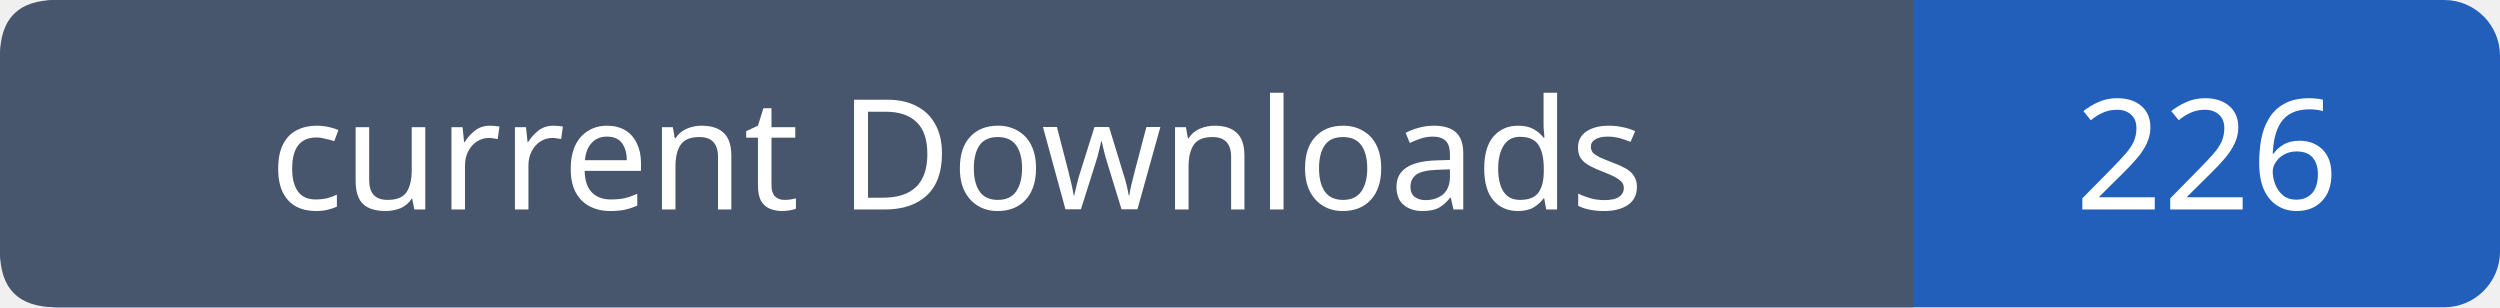
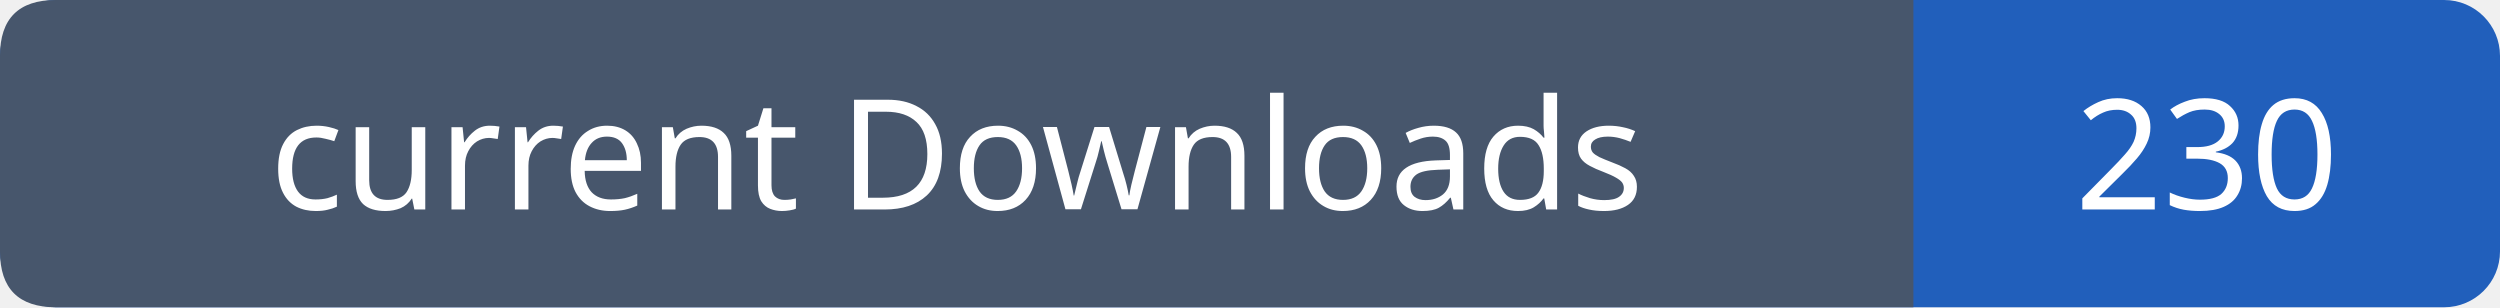
- <svg xmlns="http://www.w3.org/2000/svg" width="179" height="22" viewBox="0 0 179 22" role="img" aria-label="current Downloads: 226">
+ <svg xmlns="http://www.w3.org/2000/svg" width="179" height="22" viewBox="0 0 179 22" role="img" aria-label="current Downloads: 230">
  <rect width="179" height="22" rx="4" fill="#215fbb" />
  <path fill="#47566c" d="M4 0h133v22H4q-4 0-4-4V4q0-4 4-4" />
  <g font-family="Verdana,sans-serif" font-size="11" fill="white" text-anchor="middle">
    <text x="68.5" y="15">current Downloads</text>
-     <text x="158.0" y="15">226</text>
+     <text x="158.0" y="15">230</text>
  </g>
</svg>
